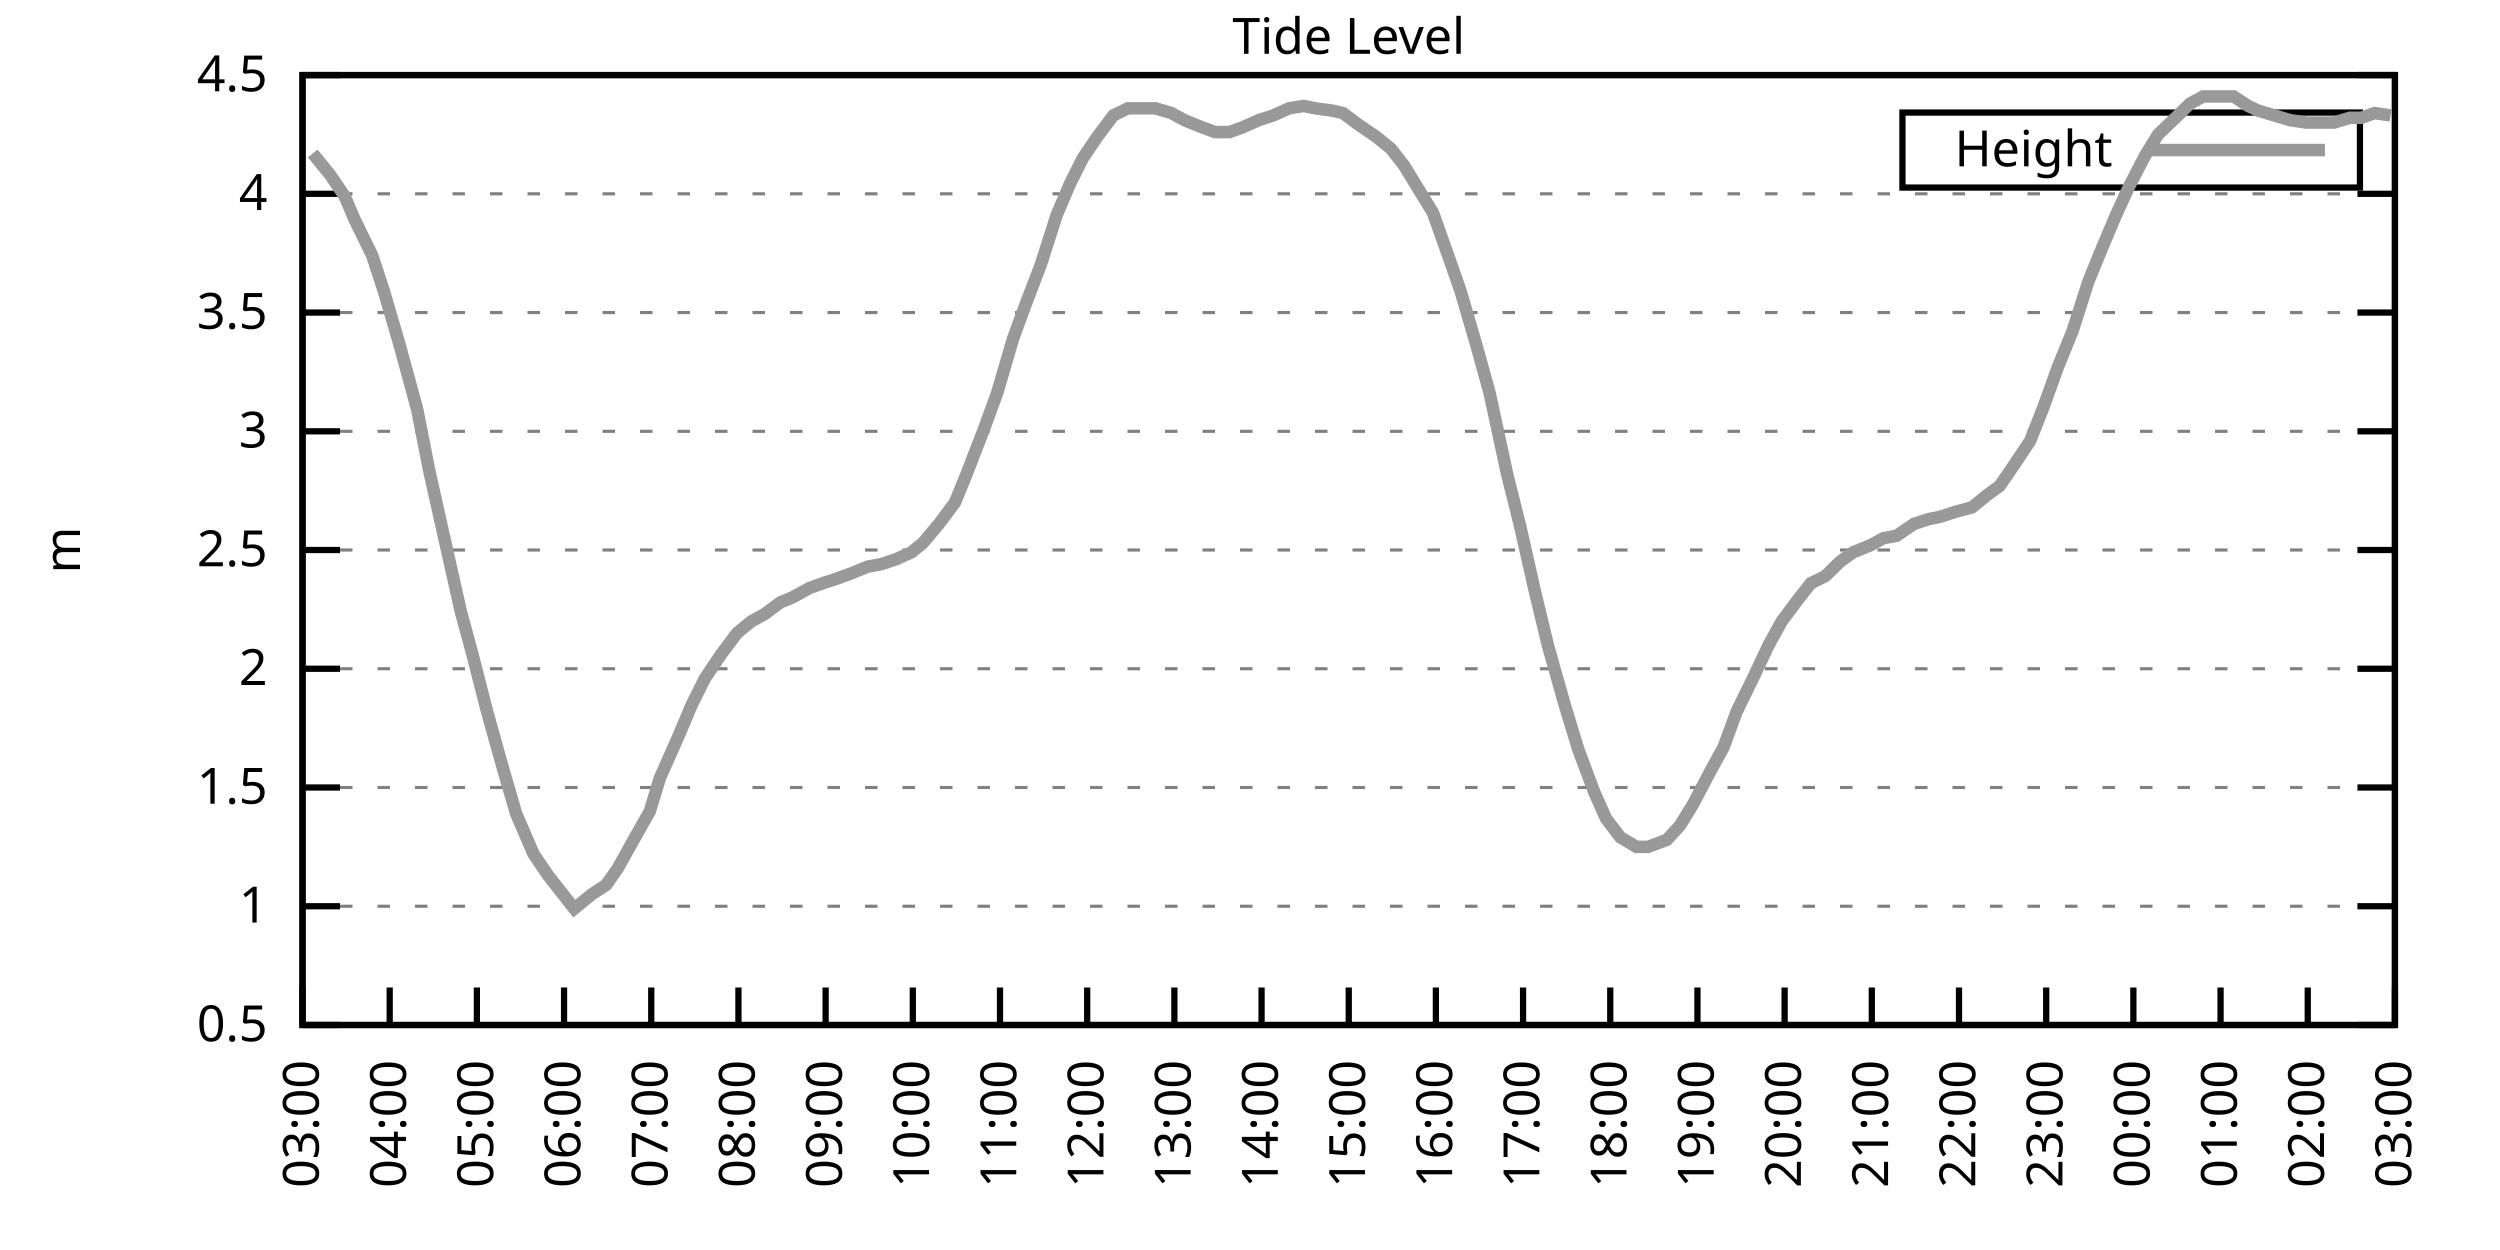
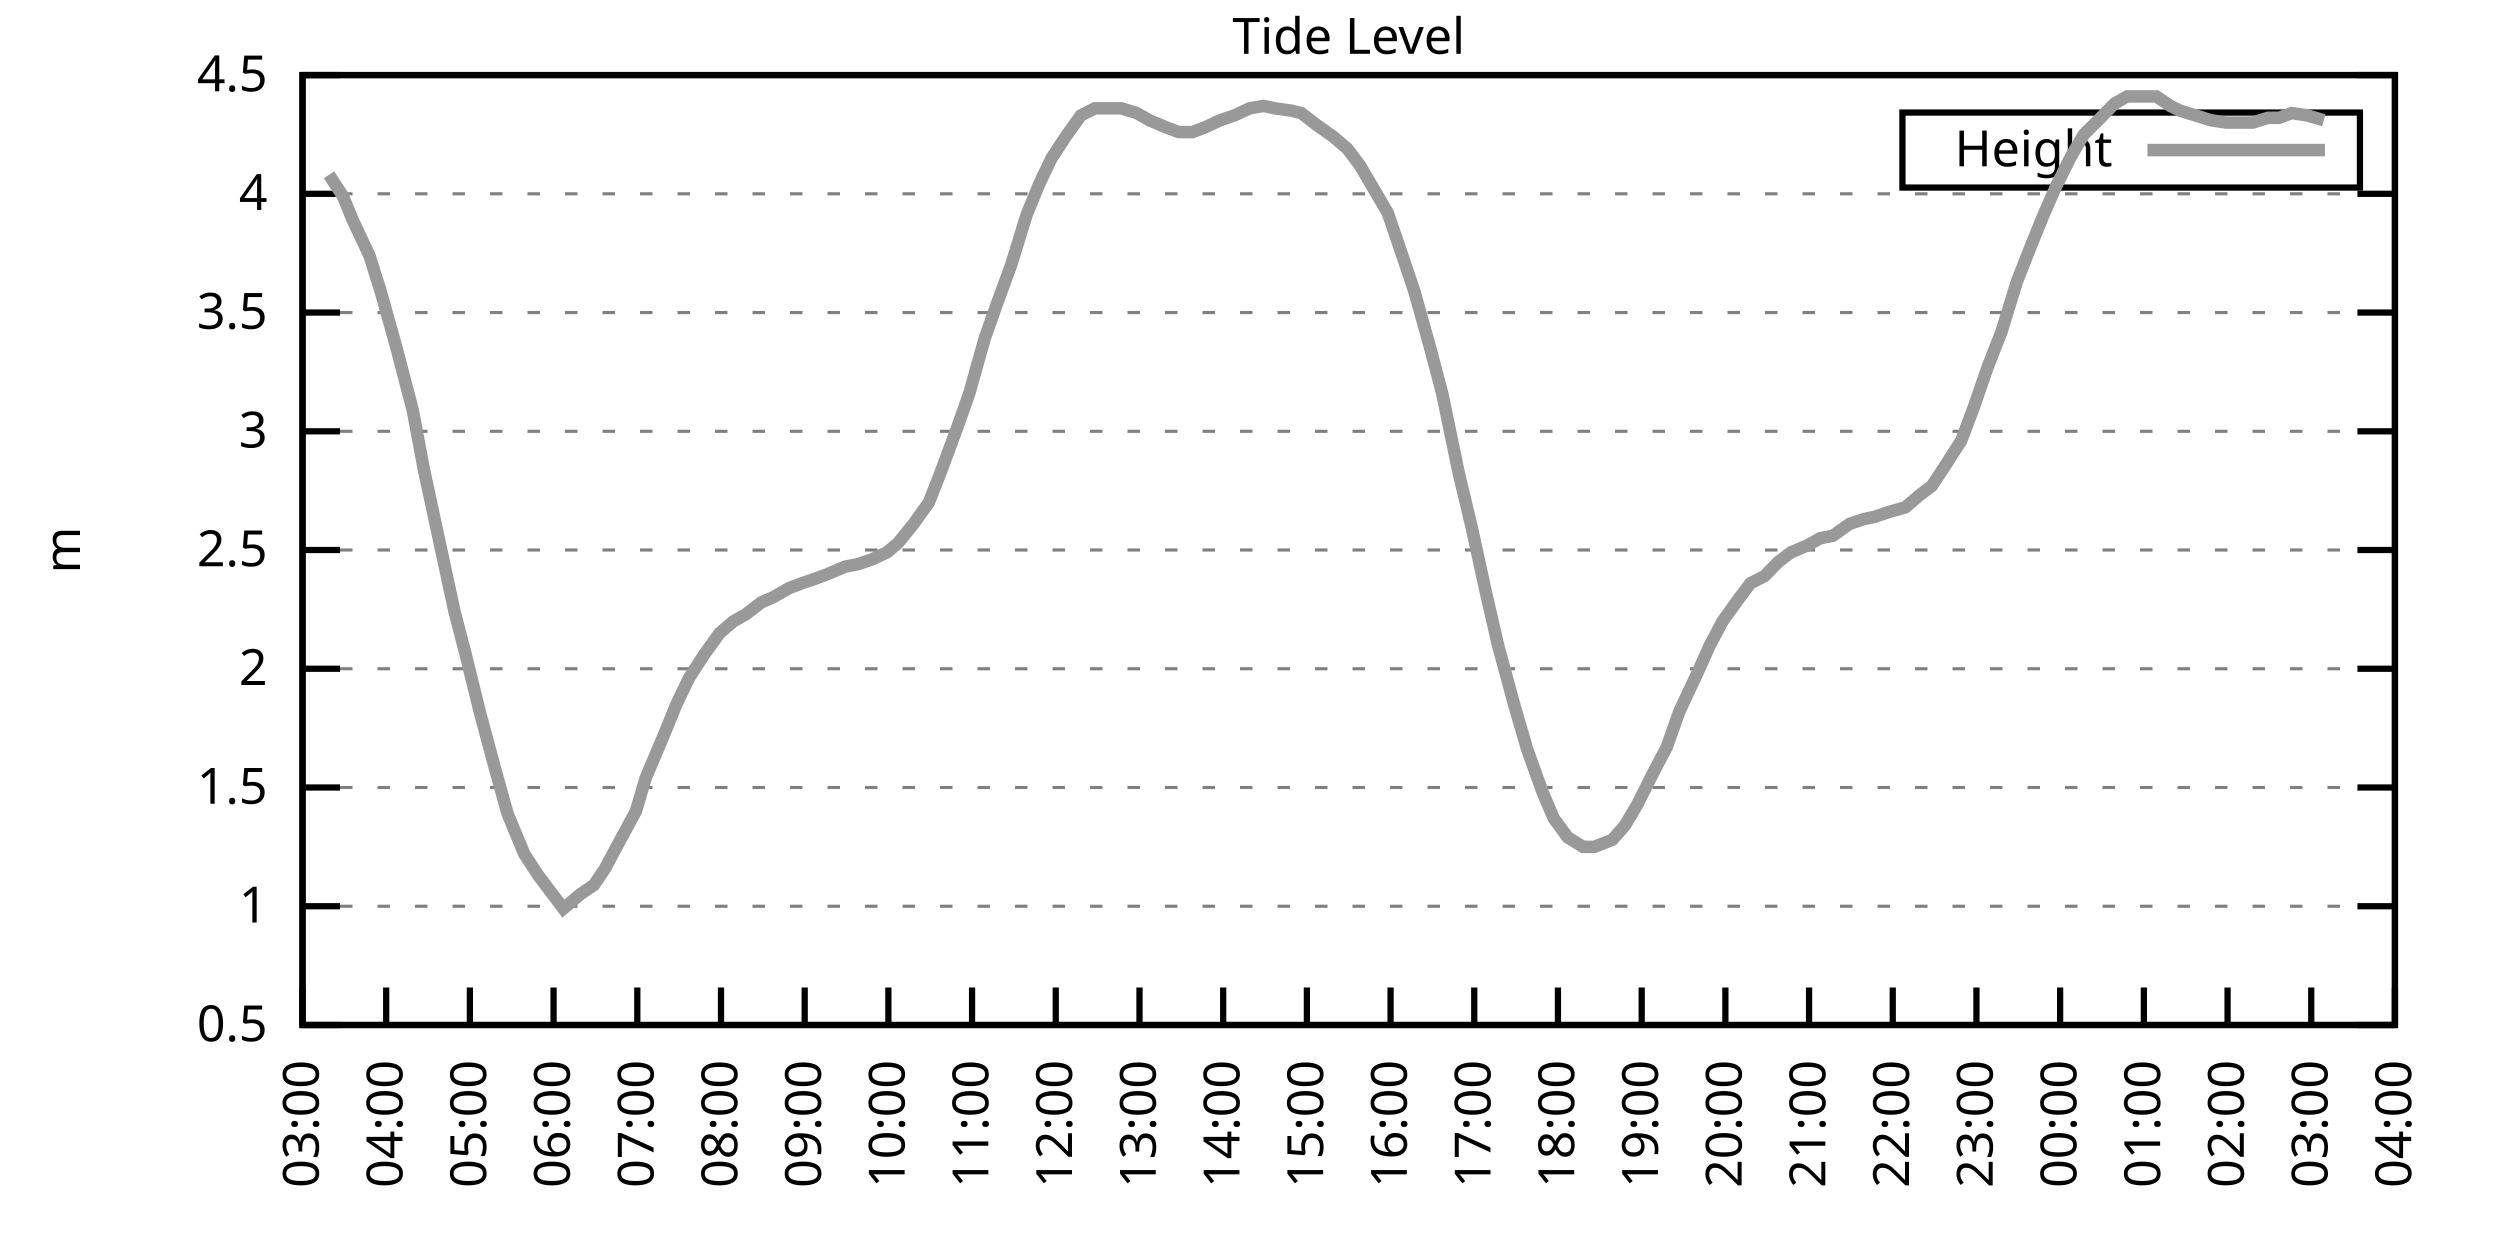
<svg xmlns="http://www.w3.org/2000/svg" xmlns:xlink="http://www.w3.org/1999/xlink" width="400" height="200" viewBox="0 0 400 200">
  <g id="gnuplot_canvas">
    <rect x="0" y="0" width="400" height="200" fill="none" />
    <defs>
      <circle id="gpDot" r="0.5" stroke-width="0.5" stroke="currentColor" />
      <path id="gpPt0" stroke-width="0.333" stroke="currentColor" d="M-1,0 h2 M0,-1 v2" />
      <path id="gpPt1" stroke-width="0.333" stroke="currentColor" d="M-1,-1 L1,1 M1,-1 L-1,1" />
      <path id="gpPt2" stroke-width="0.333" stroke="currentColor" d="M-1,0 L1,0 M0,-1 L0,1 M-1,-1 L1,1 M-1,1 L1,-1" />
      <rect id="gpPt3" stroke-width="0.333" stroke="currentColor" x="-1" y="-1" width="2" height="2" />
      <rect id="gpPt4" stroke-width="0.333" stroke="currentColor" fill="currentColor" x="-1" y="-1" width="2" height="2" />
      <circle id="gpPt5" stroke-width="0.333" stroke="currentColor" cx="0" cy="0" r="1" />
      <use xlink:href="#gpPt5" id="gpPt6" fill="currentColor" stroke="none" />
      <path id="gpPt7" stroke-width="0.333" stroke="currentColor" d="M0,-1.33 L-1.33,0.67 L1.33,0.67 z" />
      <use xlink:href="#gpPt7" id="gpPt8" fill="currentColor" stroke="none" />
      <use xlink:href="#gpPt7" id="gpPt9" stroke="currentColor" transform="rotate(180)" />
      <use xlink:href="#gpPt9" id="gpPt10" fill="currentColor" stroke="none" />
      <use xlink:href="#gpPt3" id="gpPt11" stroke="currentColor" transform="rotate(45)" />
      <use xlink:href="#gpPt11" id="gpPt12" fill="currentColor" stroke="none" />
      <path id="gpPt13" stroke-width="0.333" stroke="currentColor" d="M0,1.330 L1.265,0.411 L0.782,-1.067 L-0.782,-1.076 L-1.265,0.411 z" />
      <use xlink:href="#gpPt13" id="gpPt14" fill="currentColor" stroke="none" />
      <filter id="textbox" filterUnits="objectBoundingBox" x="0" y="0" height="1" width="1">
        <feFlood flood-color="white" flood-opacity="1" result="bgnd" />
        <feComposite in="SourceGraphic" in2="bgnd" operator="atop" />
      </filter>
      <filter id="greybox" filterUnits="objectBoundingBox" x="0" y="0" height="1" width="1">
        <feFlood flood-color="lightgrey" flood-opacity="1" result="grey" />
        <feComposite in="SourceGraphic" in2="grey" operator="atop" />
      </filter>
    </defs>
    <g fill="none" color="white" stroke="currentColor" stroke-width="1.00" stroke-linecap="butt" stroke-linejoin="miter">
</g>
    <g fill="none" color="black" stroke="currentColor" stroke-width="1.00" stroke-linecap="butt" stroke-linejoin="miter">
      <g stroke="none" shape-rendering="crispEdges">
        <polygon fill="rgb(255, 255, 255)" points="48.40,164.00 383.18,164.00 383.18,12.02 48.40,12.02 " />
      </g>
    </g>
    <g fill="none" color="black" stroke="currentColor" stroke-width="1.00" stroke-linecap="butt" stroke-linejoin="miter">
</g>
    <g fill="none" color="black" stroke="black" stroke-width="0.50" stroke-linecap="butt" stroke-linejoin="miter">
</g>
    <g fill="none" color="gray" stroke="currentColor" stroke-width="0.50" stroke-linecap="butt" stroke-linejoin="miter">
      <path stroke="gray" stroke-dasharray="2,4" class="gridline" d="M48.40,164.00 L383.19,164.00  " />
    </g>
    <g fill="none" color="gray" stroke="gray" stroke-width="1.00" stroke-linecap="butt" stroke-linejoin="miter">
</g>
    <g fill="none" color="black" stroke="currentColor" stroke-width="1.00" stroke-linecap="butt" stroke-linejoin="miter">
      <path stroke="black" d="M48.40,164.00 L54.40,164.00 M383.19,164.00 L377.19,164.00  " />
      <g transform="translate(42.80,166.60)" stroke="none" fill="black" font-family="Sans" font-size="8.00" text-anchor="end">
        <text>
          <tspan font-family="Sans"> 0.5</tspan>
        </text>
      </g>
    </g>
    <g fill="none" color="black" stroke="currentColor" stroke-width="1.00" stroke-linecap="butt" stroke-linejoin="miter">
</g>
    <g fill="none" color="black" stroke="black" stroke-width="0.50" stroke-linecap="butt" stroke-linejoin="miter">
</g>
    <g fill="none" color="gray" stroke="currentColor" stroke-width="0.50" stroke-linecap="butt" stroke-linejoin="miter">
      <path stroke="gray" stroke-dasharray="2,4" class="gridline" d="M48.40,145.00 L383.19,145.00  " />
    </g>
    <g fill="none" color="gray" stroke="gray" stroke-width="1.00" stroke-linecap="butt" stroke-linejoin="miter">
</g>
    <g fill="none" color="black" stroke="currentColor" stroke-width="1.00" stroke-linecap="butt" stroke-linejoin="miter">
      <path stroke="black" d="M48.40,145.00 L54.40,145.00 M383.19,145.00 L377.19,145.00  " />
      <g transform="translate(42.80,147.60)" stroke="none" fill="black" font-family="Sans" font-size="8.00" text-anchor="end">
        <text>
          <tspan font-family="Sans"> 1</tspan>
        </text>
      </g>
    </g>
    <g fill="none" color="black" stroke="currentColor" stroke-width="1.00" stroke-linecap="butt" stroke-linejoin="miter">
</g>
    <g fill="none" color="black" stroke="black" stroke-width="0.50" stroke-linecap="butt" stroke-linejoin="miter">
</g>
    <g fill="none" color="gray" stroke="currentColor" stroke-width="0.50" stroke-linecap="butt" stroke-linejoin="miter">
      <path stroke="gray" stroke-dasharray="2,4" class="gridline" d="M48.40,126.00 L383.19,126.00  " />
    </g>
    <g fill="none" color="gray" stroke="gray" stroke-width="1.00" stroke-linecap="butt" stroke-linejoin="miter">
</g>
    <g fill="none" color="black" stroke="currentColor" stroke-width="1.00" stroke-linecap="butt" stroke-linejoin="miter">
      <path stroke="black" d="M48.40,126.00 L54.40,126.00 M383.19,126.00 L377.19,126.00  " />
      <g transform="translate(42.80,128.60)" stroke="none" fill="black" font-family="Sans" font-size="8.00" text-anchor="end">
        <text>
          <tspan font-family="Sans"> 1.5</tspan>
        </text>
      </g>
    </g>
    <g fill="none" color="black" stroke="currentColor" stroke-width="1.00" stroke-linecap="butt" stroke-linejoin="miter">
</g>
    <g fill="none" color="black" stroke="black" stroke-width="0.50" stroke-linecap="butt" stroke-linejoin="miter">
</g>
    <g fill="none" color="gray" stroke="currentColor" stroke-width="0.50" stroke-linecap="butt" stroke-linejoin="miter">
      <path stroke="gray" stroke-dasharray="2,4" class="gridline" d="M48.40,107.00 L383.19,107.00  " />
    </g>
    <g fill="none" color="gray" stroke="gray" stroke-width="1.00" stroke-linecap="butt" stroke-linejoin="miter">
</g>
    <g fill="none" color="black" stroke="currentColor" stroke-width="1.00" stroke-linecap="butt" stroke-linejoin="miter">
      <path stroke="black" d="M48.40,107.00 L54.40,107.00 M383.19,107.00 L377.19,107.00  " />
      <g transform="translate(42.80,109.60)" stroke="none" fill="black" font-family="Sans" font-size="8.00" text-anchor="end">
        <text>
          <tspan font-family="Sans"> 2</tspan>
        </text>
      </g>
    </g>
    <g fill="none" color="black" stroke="currentColor" stroke-width="1.00" stroke-linecap="butt" stroke-linejoin="miter">
</g>
    <g fill="none" color="black" stroke="black" stroke-width="0.50" stroke-linecap="butt" stroke-linejoin="miter">
</g>
    <g fill="none" color="gray" stroke="currentColor" stroke-width="0.50" stroke-linecap="butt" stroke-linejoin="miter">
      <path stroke="gray" stroke-dasharray="2,4" class="gridline" d="M48.40,88.00 L383.19,88.00  " />
    </g>
    <g fill="none" color="gray" stroke="gray" stroke-width="1.00" stroke-linecap="butt" stroke-linejoin="miter">
</g>
    <g fill="none" color="black" stroke="currentColor" stroke-width="1.00" stroke-linecap="butt" stroke-linejoin="miter">
      <path stroke="black" d="M48.40,88.00 L54.40,88.00 M383.19,88.00 L377.19,88.00  " />
      <g transform="translate(42.80,90.60)" stroke="none" fill="black" font-family="Sans" font-size="8.00" text-anchor="end">
        <text>
          <tspan font-family="Sans"> 2.5</tspan>
        </text>
      </g>
    </g>
    <g fill="none" color="black" stroke="currentColor" stroke-width="1.00" stroke-linecap="butt" stroke-linejoin="miter">
</g>
    <g fill="none" color="black" stroke="black" stroke-width="0.50" stroke-linecap="butt" stroke-linejoin="miter">
</g>
    <g fill="none" color="gray" stroke="currentColor" stroke-width="0.50" stroke-linecap="butt" stroke-linejoin="miter">
      <path stroke="gray" stroke-dasharray="2,4" class="gridline" d="M48.40,69.01 L383.19,69.01  " />
    </g>
    <g fill="none" color="gray" stroke="gray" stroke-width="1.00" stroke-linecap="butt" stroke-linejoin="miter">
</g>
    <g fill="none" color="black" stroke="currentColor" stroke-width="1.00" stroke-linecap="butt" stroke-linejoin="miter">
      <path stroke="black" d="M48.40,69.01 L54.40,69.01 M383.19,69.01 L377.19,69.01  " />
      <g transform="translate(42.80,71.61)" stroke="none" fill="black" font-family="Sans" font-size="8.00" text-anchor="end">
        <text>
          <tspan font-family="Sans"> 3</tspan>
        </text>
      </g>
    </g>
    <g fill="none" color="black" stroke="currentColor" stroke-width="1.00" stroke-linecap="butt" stroke-linejoin="miter">
</g>
    <g fill="none" color="black" stroke="black" stroke-width="0.50" stroke-linecap="butt" stroke-linejoin="miter">
</g>
    <g fill="none" color="gray" stroke="currentColor" stroke-width="0.50" stroke-linecap="butt" stroke-linejoin="miter">
      <path stroke="gray" stroke-dasharray="2,4" class="gridline" d="M48.40,50.01 L383.19,50.01  " />
    </g>
    <g fill="none" color="gray" stroke="gray" stroke-width="1.00" stroke-linecap="butt" stroke-linejoin="miter">
</g>
    <g fill="none" color="black" stroke="currentColor" stroke-width="1.00" stroke-linecap="butt" stroke-linejoin="miter">
      <path stroke="black" d="M48.40,50.01 L54.40,50.01 M383.19,50.01 L377.19,50.01  " />
      <g transform="translate(42.80,52.61)" stroke="none" fill="black" font-family="Sans" font-size="8.00" text-anchor="end">
        <text>
          <tspan font-family="Sans"> 3.5</tspan>
        </text>
      </g>
    </g>
    <g fill="none" color="black" stroke="currentColor" stroke-width="1.00" stroke-linecap="butt" stroke-linejoin="miter">
</g>
    <g fill="none" color="black" stroke="black" stroke-width="0.50" stroke-linecap="butt" stroke-linejoin="miter">
</g>
    <g fill="none" color="gray" stroke="currentColor" stroke-width="0.50" stroke-linecap="butt" stroke-linejoin="miter">
      <path stroke="gray" stroke-dasharray="2,4" class="gridline" d="M48.40,31.01 L383.19,31.01  " />
    </g>
    <g fill="none" color="gray" stroke="gray" stroke-width="1.00" stroke-linecap="butt" stroke-linejoin="miter">
</g>
    <g fill="none" color="black" stroke="currentColor" stroke-width="1.00" stroke-linecap="butt" stroke-linejoin="miter">
      <path stroke="black" d="M48.40,31.01 L54.40,31.01 M383.19,31.01 L377.19,31.01  " />
      <g transform="translate(42.80,33.61)" stroke="none" fill="black" font-family="Sans" font-size="8.00" text-anchor="end">
        <text>
          <tspan font-family="Sans"> 4</tspan>
        </text>
      </g>
    </g>
    <g fill="none" color="black" stroke="currentColor" stroke-width="1.00" stroke-linecap="butt" stroke-linejoin="miter">
</g>
    <g fill="none" color="black" stroke="black" stroke-width="0.50" stroke-linecap="butt" stroke-linejoin="miter">
</g>
    <g fill="none" color="gray" stroke="currentColor" stroke-width="0.50" stroke-linecap="butt" stroke-linejoin="miter">
      <path stroke="gray" stroke-dasharray="2,4" class="gridline" d="M48.40,12.01 L383.19,12.01  " />
    </g>
    <g fill="none" color="gray" stroke="gray" stroke-width="1.00" stroke-linecap="butt" stroke-linejoin="miter">
</g>
    <g fill="none" color="black" stroke="currentColor" stroke-width="1.00" stroke-linecap="butt" stroke-linejoin="miter">
      <path stroke="black" d="M48.40,12.01 L54.40,12.01 M383.19,12.01 L377.19,12.01  " />
      <g transform="translate(42.80,14.61)" stroke="none" fill="black" font-family="Sans" font-size="8.00" text-anchor="end">
        <text>
          <tspan font-family="Sans"> 4.5</tspan>
        </text>
      </g>
    </g>
    <g fill="none" color="black" stroke="currentColor" stroke-width="1.00" stroke-linecap="butt" stroke-linejoin="miter">
      <path stroke="black" d="M48.40,164.00 L48.40,158.00  " />
      <g transform="translate(51.00,169.60) rotate(270.00)" stroke="none" fill="black" font-family="Sans" font-size="8.00" text-anchor="end">
        <text>
          <tspan font-family="Sans">03:00</tspan>
        </text>
      </g>
    </g>
    <g fill="none" color="black" stroke="currentColor" stroke-width="1.00" stroke-linecap="butt" stroke-linejoin="miter">
-       <path stroke="black" d="M62.35,164.00 L62.35,158.00  " />
-       <g transform="translate(64.95,169.60) rotate(270.00)" stroke="none" fill="black" font-family="Sans" font-size="8.00" text-anchor="end">
+       <path stroke="black" d="M61.79,164.00 L61.79,158.00  " />
+       <g transform="translate(64.39,169.60) rotate(270.00)" stroke="none" fill="black" font-family="Sans" font-size="8.00" text-anchor="end">
        <text>
          <tspan font-family="Sans">04:00</tspan>
        </text>
      </g>
    </g>
    <g fill="none" color="black" stroke="currentColor" stroke-width="1.00" stroke-linecap="butt" stroke-linejoin="miter">
-       <path stroke="black" d="M76.30,164.00 L76.30,158.00  " />
-       <g transform="translate(78.90,169.60) rotate(270.00)" stroke="none" fill="black" font-family="Sans" font-size="8.00" text-anchor="end">
+       <path stroke="black" d="M75.18,164.00 L75.18,158.00  " />
+       <g transform="translate(77.78,169.60) rotate(270.00)" stroke="none" fill="black" font-family="Sans" font-size="8.00" text-anchor="end">
        <text>
          <tspan font-family="Sans">05:00</tspan>
        </text>
      </g>
    </g>
    <g fill="none" color="black" stroke="currentColor" stroke-width="1.00" stroke-linecap="butt" stroke-linejoin="miter">
-       <path stroke="black" d="M90.25,164.00 L90.25,158.00  " />
-       <g transform="translate(92.85,169.60) rotate(270.00)" stroke="none" fill="black" font-family="Sans" font-size="8.00" text-anchor="end">
+       <path stroke="black" d="M88.57,164.00 L88.57,158.00  " />
+       <g transform="translate(91.17,169.60) rotate(270.00)" stroke="none" fill="black" font-family="Sans" font-size="8.00" text-anchor="end">
        <text>
          <tspan font-family="Sans">06:00</tspan>
        </text>
      </g>
    </g>
    <g fill="none" color="black" stroke="currentColor" stroke-width="1.00" stroke-linecap="butt" stroke-linejoin="miter">
-       <path stroke="black" d="M104.20,164.00 L104.20,158.00  " />
-       <g transform="translate(106.80,169.60) rotate(270.00)" stroke="none" fill="black" font-family="Sans" font-size="8.00" text-anchor="end">
+       <path stroke="black" d="M101.97,164.00 L101.97,158.00  " />
+       <g transform="translate(104.57,169.60) rotate(270.00)" stroke="none" fill="black" font-family="Sans" font-size="8.00" text-anchor="end">
        <text>
          <tspan font-family="Sans">07:00</tspan>
        </text>
      </g>
    </g>
    <g fill="none" color="black" stroke="currentColor" stroke-width="1.00" stroke-linecap="butt" stroke-linejoin="miter">
-       <path stroke="black" d="M118.15,164.00 L118.15,158.00  " />
-       <g transform="translate(120.75,169.60) rotate(270.00)" stroke="none" fill="black" font-family="Sans" font-size="8.00" text-anchor="end">
+       <path stroke="black" d="M115.36,164.00 L115.36,158.00  " />
+       <g transform="translate(117.96,169.60) rotate(270.00)" stroke="none" fill="black" font-family="Sans" font-size="8.00" text-anchor="end">
        <text>
          <tspan font-family="Sans">08:00</tspan>
        </text>
      </g>
    </g>
    <g fill="none" color="black" stroke="currentColor" stroke-width="1.00" stroke-linecap="butt" stroke-linejoin="miter">
-       <path stroke="black" d="M132.10,164.00 L132.10,158.00  " />
-       <g transform="translate(134.70,169.60) rotate(270.00)" stroke="none" fill="black" font-family="Sans" font-size="8.00" text-anchor="end">
+       <path stroke="black" d="M128.75,164.00 L128.75,158.00  " />
+       <g transform="translate(131.35,169.60) rotate(270.00)" stroke="none" fill="black" font-family="Sans" font-size="8.00" text-anchor="end">
        <text>
          <tspan font-family="Sans">09:00</tspan>
        </text>
      </g>
    </g>
    <g fill="none" color="black" stroke="currentColor" stroke-width="1.00" stroke-linecap="butt" stroke-linejoin="miter">
-       <path stroke="black" d="M146.05,164.00 L146.05,158.00  " />
-       <g transform="translate(148.65,169.60) rotate(270.00)" stroke="none" fill="black" font-family="Sans" font-size="8.00" text-anchor="end">
+       <path stroke="black" d="M142.14,164.00 L142.14,158.00  " />
+       <g transform="translate(144.74,169.60) rotate(270.00)" stroke="none" fill="black" font-family="Sans" font-size="8.00" text-anchor="end">
        <text>
          <tspan font-family="Sans">10:00</tspan>
        </text>
      </g>
    </g>
    <g fill="none" color="black" stroke="currentColor" stroke-width="1.00" stroke-linecap="butt" stroke-linejoin="miter">
-       <path stroke="black" d="M160.00,164.00 L160.00,158.00  " />
-       <g transform="translate(162.60,169.60) rotate(270.00)" stroke="none" fill="black" font-family="Sans" font-size="8.00" text-anchor="end">
+       <path stroke="black" d="M155.53,164.00 L155.53,158.00  " />
+       <g transform="translate(158.13,169.60) rotate(270.00)" stroke="none" fill="black" font-family="Sans" font-size="8.00" text-anchor="end">
        <text>
          <tspan font-family="Sans">11:00</tspan>
        </text>
      </g>
    </g>
    <g fill="none" color="black" stroke="currentColor" stroke-width="1.00" stroke-linecap="butt" stroke-linejoin="miter">
-       <path stroke="black" d="M173.95,164.00 L173.95,158.00  " />
-       <g transform="translate(176.55,169.60) rotate(270.00)" stroke="none" fill="black" font-family="Sans" font-size="8.00" text-anchor="end">
+       <path stroke="black" d="M168.92,164.00 L168.92,158.00  " />
+       <g transform="translate(171.52,169.60) rotate(270.00)" stroke="none" fill="black" font-family="Sans" font-size="8.00" text-anchor="end">
        <text>
          <tspan font-family="Sans">12:00</tspan>
        </text>
      </g>
    </g>
    <g fill="none" color="black" stroke="currentColor" stroke-width="1.00" stroke-linecap="butt" stroke-linejoin="miter">
-       <path stroke="black" d="M187.90,164.00 L187.90,158.00  " />
-       <g transform="translate(190.50,169.60) rotate(270.00)" stroke="none" fill="black" font-family="Sans" font-size="8.00" text-anchor="end">
+       <path stroke="black" d="M182.32,164.00 L182.32,158.00  " />
+       <g transform="translate(184.92,169.60) rotate(270.00)" stroke="none" fill="black" font-family="Sans" font-size="8.00" text-anchor="end">
        <text>
          <tspan font-family="Sans">13:00</tspan>
        </text>
      </g>
    </g>
    <g fill="none" color="black" stroke="currentColor" stroke-width="1.00" stroke-linecap="butt" stroke-linejoin="miter">
-       <path stroke="black" d="M201.85,164.00 L201.85,158.00  " />
-       <g transform="translate(204.45,169.60) rotate(270.00)" stroke="none" fill="black" font-family="Sans" font-size="8.00" text-anchor="end">
+       <path stroke="black" d="M195.71,164.00 L195.71,158.00  " />
+       <g transform="translate(198.31,169.60) rotate(270.00)" stroke="none" fill="black" font-family="Sans" font-size="8.00" text-anchor="end">
        <text>
          <tspan font-family="Sans">14:00</tspan>
        </text>
      </g>
    </g>
    <g fill="none" color="black" stroke="currentColor" stroke-width="1.00" stroke-linecap="butt" stroke-linejoin="miter">
-       <path stroke="black" d="M215.80,164.00 L215.80,158.00  " />
-       <g transform="translate(218.40,169.60) rotate(270.00)" stroke="none" fill="black" font-family="Sans" font-size="8.00" text-anchor="end">
+       <path stroke="black" d="M209.10,164.00 L209.10,158.00  " />
+       <g transform="translate(211.70,169.60) rotate(270.00)" stroke="none" fill="black" font-family="Sans" font-size="8.00" text-anchor="end">
        <text>
          <tspan font-family="Sans">15:00</tspan>
        </text>
      </g>
    </g>
    <g fill="none" color="black" stroke="currentColor" stroke-width="1.00" stroke-linecap="butt" stroke-linejoin="miter">
-       <path stroke="black" d="M229.74,164.00 L229.74,158.00  " />
-       <g transform="translate(232.34,169.60) rotate(270.00)" stroke="none" fill="black" font-family="Sans" font-size="8.00" text-anchor="end">
+       <path stroke="black" d="M222.49,164.00 L222.49,158.00  " />
+       <g transform="translate(225.09,169.60) rotate(270.00)" stroke="none" fill="black" font-family="Sans" font-size="8.00" text-anchor="end">
        <text>
          <tspan font-family="Sans">16:00</tspan>
        </text>
      </g>
    </g>
    <g fill="none" color="black" stroke="currentColor" stroke-width="1.00" stroke-linecap="butt" stroke-linejoin="miter">
-       <path stroke="black" d="M243.69,164.00 L243.69,158.00  " />
-       <g transform="translate(246.29,169.60) rotate(270.00)" stroke="none" fill="black" font-family="Sans" font-size="8.00" text-anchor="end">
+       <path stroke="black" d="M235.88,164.00 L235.88,158.00  " />
+       <g transform="translate(238.48,169.60) rotate(270.00)" stroke="none" fill="black" font-family="Sans" font-size="8.00" text-anchor="end">
        <text>
          <tspan font-family="Sans">17:00</tspan>
        </text>
      </g>
    </g>
    <g fill="none" color="black" stroke="currentColor" stroke-width="1.00" stroke-linecap="butt" stroke-linejoin="miter">
-       <path stroke="black" d="M257.64,164.00 L257.64,158.00  " />
-       <g transform="translate(260.24,169.60) rotate(270.00)" stroke="none" fill="black" font-family="Sans" font-size="8.00" text-anchor="end">
+       <path stroke="black" d="M249.27,164.00 L249.27,158.00  " />
+       <g transform="translate(251.87,169.60) rotate(270.00)" stroke="none" fill="black" font-family="Sans" font-size="8.00" text-anchor="end">
        <text>
          <tspan font-family="Sans">18:00</tspan>
        </text>
      </g>
    </g>
    <g fill="none" color="black" stroke="currentColor" stroke-width="1.00" stroke-linecap="butt" stroke-linejoin="miter">
-       <path stroke="black" d="M271.59,164.00 L271.59,158.00  " />
-       <g transform="translate(274.19,169.60) rotate(270.00)" stroke="none" fill="black" font-family="Sans" font-size="8.00" text-anchor="end">
+       <path stroke="black" d="M262.67,164.00 L262.67,158.00  " />
+       <g transform="translate(265.27,169.60) rotate(270.00)" stroke="none" fill="black" font-family="Sans" font-size="8.00" text-anchor="end">
        <text>
          <tspan font-family="Sans">19:00</tspan>
        </text>
      </g>
    </g>
    <g fill="none" color="black" stroke="currentColor" stroke-width="1.00" stroke-linecap="butt" stroke-linejoin="miter">
-       <path stroke="black" d="M285.54,164.00 L285.54,158.00  " />
-       <g transform="translate(288.14,169.60) rotate(270.00)" stroke="none" fill="black" font-family="Sans" font-size="8.00" text-anchor="end">
+       <path stroke="black" d="M276.06,164.00 L276.06,158.00  " />
+       <g transform="translate(278.66,169.60) rotate(270.00)" stroke="none" fill="black" font-family="Sans" font-size="8.00" text-anchor="end">
        <text>
          <tspan font-family="Sans">20:00</tspan>
        </text>
      </g>
    </g>
    <g fill="none" color="black" stroke="currentColor" stroke-width="1.00" stroke-linecap="butt" stroke-linejoin="miter">
-       <path stroke="black" d="M299.49,164.00 L299.49,158.00  " />
-       <g transform="translate(302.09,169.60) rotate(270.00)" stroke="none" fill="black" font-family="Sans" font-size="8.00" text-anchor="end">
+       <path stroke="black" d="M289.45,164.00 L289.45,158.00  " />
+       <g transform="translate(292.05,169.60) rotate(270.00)" stroke="none" fill="black" font-family="Sans" font-size="8.00" text-anchor="end">
        <text>
          <tspan font-family="Sans">21:00</tspan>
        </text>
      </g>
    </g>
    <g fill="none" color="black" stroke="currentColor" stroke-width="1.00" stroke-linecap="butt" stroke-linejoin="miter">
-       <path stroke="black" d="M313.44,164.00 L313.44,158.00  " />
-       <g transform="translate(316.04,169.60) rotate(270.00)" stroke="none" fill="black" font-family="Sans" font-size="8.00" text-anchor="end">
+       <path stroke="black" d="M302.84,164.00 L302.84,158.00  " />
+       <g transform="translate(305.44,169.60) rotate(270.00)" stroke="none" fill="black" font-family="Sans" font-size="8.00" text-anchor="end">
        <text>
          <tspan font-family="Sans">22:00</tspan>
        </text>
      </g>
    </g>
    <g fill="none" color="black" stroke="currentColor" stroke-width="1.00" stroke-linecap="butt" stroke-linejoin="miter">
-       <path stroke="black" d="M327.39,164.00 L327.39,158.00  " />
-       <g transform="translate(329.99,169.60) rotate(270.00)" stroke="none" fill="black" font-family="Sans" font-size="8.00" text-anchor="end">
+       <path stroke="black" d="M316.23,164.00 L316.23,158.00  " />
+       <g transform="translate(318.83,169.60) rotate(270.00)" stroke="none" fill="black" font-family="Sans" font-size="8.00" text-anchor="end">
        <text>
          <tspan font-family="Sans">23:00</tspan>
        </text>
      </g>
    </g>
    <g fill="none" color="black" stroke="currentColor" stroke-width="1.00" stroke-linecap="butt" stroke-linejoin="miter">
-       <path stroke="black" d="M341.34,164.00 L341.34,158.00  " />
-       <g transform="translate(343.94,169.60) rotate(270.00)" stroke="none" fill="black" font-family="Sans" font-size="8.00" text-anchor="end">
+       <path stroke="black" d="M329.62,164.00 L329.62,158.00  " />
+       <g transform="translate(332.22,169.60) rotate(270.00)" stroke="none" fill="black" font-family="Sans" font-size="8.00" text-anchor="end">
        <text>
          <tspan font-family="Sans">00:00</tspan>
        </text>
      </g>
    </g>
    <g fill="none" color="black" stroke="currentColor" stroke-width="1.00" stroke-linecap="butt" stroke-linejoin="miter">
-       <path stroke="black" d="M355.29,164.00 L355.29,158.00  " />
-       <g transform="translate(357.89,169.60) rotate(270.00)" stroke="none" fill="black" font-family="Sans" font-size="8.00" text-anchor="end">
+       <path stroke="black" d="M343.02,164.00 L343.02,158.00  " />
+       <g transform="translate(345.62,169.60) rotate(270.00)" stroke="none" fill="black" font-family="Sans" font-size="8.00" text-anchor="end">
        <text>
          <tspan font-family="Sans">01:00</tspan>
        </text>
      </g>
    </g>
    <g fill="none" color="black" stroke="currentColor" stroke-width="1.00" stroke-linecap="butt" stroke-linejoin="miter">
-       <path stroke="black" d="M369.24,164.00 L369.24,158.00  " />
-       <g transform="translate(371.84,169.60) rotate(270.00)" stroke="none" fill="black" font-family="Sans" font-size="8.00" text-anchor="end">
+       <path stroke="black" d="M356.41,164.00 L356.41,158.00  " />
+       <g transform="translate(359.01,169.60) rotate(270.00)" stroke="none" fill="black" font-family="Sans" font-size="8.00" text-anchor="end">
        <text>
          <tspan font-family="Sans">02:00</tspan>
+         </text>
+       </g>
+     </g>
+     <g fill="none" color="black" stroke="currentColor" stroke-width="1.00" stroke-linecap="butt" stroke-linejoin="miter">
+       <path stroke="black" d="M369.80,164.00 L369.80,158.00  " />
+       <g transform="translate(372.40,169.60) rotate(270.00)" stroke="none" fill="black" font-family="Sans" font-size="8.00" text-anchor="end">
+         <text>
+           <tspan font-family="Sans">03:00</tspan>
        </text>
      </g>
    </g>
    <g fill="none" color="black" stroke="currentColor" stroke-width="1.00" stroke-linecap="butt" stroke-linejoin="miter">
      <path stroke="black" d="M383.19,164.00 L383.19,158.00  " />
      <g transform="translate(385.79,169.60) rotate(270.00)" stroke="none" fill="black" font-family="Sans" font-size="8.00" text-anchor="end">
        <text>
-           <tspan font-family="Sans">03:00</tspan>
+           <tspan font-family="Sans">04:00</tspan>
        </text>
      </g>
    </g>
    <g fill="none" color="black" stroke="currentColor" stroke-width="1.00" stroke-linecap="butt" stroke-linejoin="miter">
</g>
    <g fill="none" color="black" stroke="currentColor" stroke-width="1.00" stroke-linecap="butt" stroke-linejoin="miter">
      <path stroke="black" d="M48.40,12.01 L48.40,164.00 L383.19,164.00 L383.19,12.01 L48.40,12.01 Z  " />
    </g>
    <g fill="none" color="black" stroke="currentColor" stroke-width="1.00" stroke-linecap="butt" stroke-linejoin="miter">
</g>
    <g fill="none" color="black" stroke="currentColor" stroke-width="1.00" stroke-linecap="butt" stroke-linejoin="miter">
      <path stroke="black" d="M304.39,30.01 L304.39,18.01 L377.59,18.01 L377.59,30.01 L304.39,30.01 Z  " />
    </g>
    <g id="Tide_level_plot_1">
      <g fill="none" color="white" stroke="black" stroke-width="2.00" stroke-linecap="butt" stroke-linejoin="miter">
</g>
      <g fill="none" color="black" stroke="currentColor" stroke-width="2.00" stroke-linecap="butt" stroke-linejoin="miter">
        <g transform="translate(337.99,26.61)" stroke="none" fill="black" font-family="Sans" font-size="8.00" text-anchor="end">
          <text>
            <tspan font-family="Sans">Height</tspan>
          </text>
        </g>
      </g>
      <g fill="none" color="black" stroke="currentColor" stroke-width="2.00" stroke-linecap="butt" stroke-linejoin="miter">
-         <path stroke="rgb(153, 153, 153)" d="M343.59,24.01 L371.99,24.01 M50.03,24.55 L52.82,27.97 L55.14,31.39 L56.77,35.19 L59.56,40.89 L61.42,46.59   L63.98,55.33 L66.77,65.59 L68.63,75.09 L71.18,86.49 L73.74,97.88 L75.60,104.72 L77.93,113.84 L80.48,122.96   L82.58,130.18 L85.37,136.64 L87.69,140.06 L89.78,142.72 L91.88,145.38 L94.67,143.10 L96.99,141.58 L98.85,138.92   L101.18,134.74 L103.97,129.80 L105.59,124.48 L108.62,117.64 L110.71,112.70 L112.80,108.52 L115.36,104.72 L117.92,101.30   L120.24,99.40 L122.33,98.26 L124.89,96.36 L126.75,95.60 L129.54,94.08 L131.63,93.32 L133.96,92.56 L136.05,91.80   L138.84,90.66 L140.93,90.28 L143.26,89.52 L145.81,88.38 L147.67,86.87 L150.23,83.83 L152.79,80.41 L154.65,75.85   L157.44,68.63 L159.53,62.93 L162.09,54.19 L164.18,48.49 L166.51,42.41 L169.06,34.43 L171.16,29.49 L173.25,25.31   L175.57,21.89 L178.13,18.47 L180.46,17.33 L182.55,17.33 L184.87,17.33 L187.43,18.09 L189.52,19.23 L192.31,20.37   L194.41,21.13 L196.73,21.13 L198.82,20.37 L201.38,19.23 L203.71,18.47 L206.26,17.33 L208.59,16.95 L210.45,17.33   L213.24,17.71 L214.87,18.09 L217.42,19.99 L220.21,21.89 L222.54,23.79 L224.63,26.45 L226.95,30.25 L229.28,34.05   L231.84,41.27 L233.70,46.59 L236.25,55.33 L238.35,62.93 L241.14,75.85 L243.23,84.21 L245.55,94.46 L247.65,103.20   L250.44,113.08 L252.53,119.92 L255.09,126.76 L256.95,130.94 L259.27,133.98 L261.83,135.50 L263.69,135.50 L266.71,134.36   L268.80,132.08 L270.90,128.66 L273.69,123.34 L275.78,119.54 L277.87,113.84 L280.66,108.14 L282.99,103.20 L285.08,99.40   L287.64,95.98 L289.73,93.32 L292.05,92.18 L294.38,89.90 L296.47,88.38 L299.26,87.25 L301.35,86.11 L303.44,85.73   L306.23,83.83 L308.56,83.07 L310.42,82.69 L312.74,81.93 L315.53,81.17 L317.86,79.27 L319.95,77.75 L322.04,74.71   L324.83,70.53 L326.93,65.21 L329.25,58.75 L331.58,53.05 L334.13,45.07 L336.46,39.37 L338.55,34.43 L340.64,29.87   L343.20,24.93 L345.29,21.51 L348.08,18.85 L350.41,16.57 L352.50,15.43 L355.06,15.43 L357.38,15.43 L359.71,16.95   L361.34,17.71 L363.89,18.47 L366.45,19.23 L369.01,19.61 L370.64,19.61 L373.43,19.61 L375.98,18.85 L377.84,18.85   L379.94,18.09 L382.49,18.47  " />
+         <path stroke="rgb(153, 153, 153)" d="M343.59,24.01 L371.99,24.01 M52.64,27.97 L54.87,31.39 L56.43,35.19 L59.11,40.89 L60.90,46.59 L63.35,55.33   L66.03,65.59 L67.82,75.09 L70.27,86.49 L72.73,97.88 L74.51,104.72 L76.75,113.84 L79.20,122.96 L81.21,130.18   L83.89,136.64 L86.12,140.06 L88.13,142.72 L90.14,145.38 L92.82,143.10 L95.05,141.58 L96.83,138.92 L99.06,134.74   L101.74,129.80 L103.31,124.48 L106.21,117.64 L108.22,112.70 L110.22,108.52 L112.68,104.72 L115.13,101.30 L117.37,99.40   L119.38,98.26 L121.83,96.36 L123.62,95.60 L126.29,94.08 L128.30,93.32 L130.54,92.56 L132.54,91.80 L135.22,90.66   L137.23,90.28 L139.46,89.52 L141.92,88.38 L143.70,86.87 L146.16,83.83 L148.61,80.41 L150.40,75.85 L153.08,68.63   L155.09,62.93 L157.54,54.19 L159.55,48.49 L161.78,42.41 L164.24,34.43 L166.25,29.49 L168.25,25.31 L170.49,21.89   L172.94,18.47 L175.17,17.33 L177.18,17.33 L179.41,17.33 L181.87,18.09 L183.88,19.23 L186.56,20.37 L188.57,21.13   L190.80,21.13 L192.81,20.37 L195.26,19.23 L197.49,18.47 L199.95,17.33 L202.18,16.95 L203.97,17.33 L206.64,17.71   L208.21,18.09 L210.66,19.99 L213.34,21.89 L215.57,23.79 L217.58,26.45 L219.81,30.25 L222.04,34.05 L224.50,41.27   L226.29,46.59 L228.74,55.33 L230.75,62.93 L233.43,75.85 L235.44,84.21 L237.67,94.46 L239.68,103.20 L242.36,113.08   L244.36,119.92 L246.82,126.76 L248.60,130.94 L250.84,133.98 L253.29,135.50 L255.08,135.50 L257.98,134.36 L259.99,132.08   L262.00,128.66 L264.67,123.34 L266.68,119.54 L268.69,113.84 L271.37,108.14 L273.60,103.20 L275.61,99.40 L278.07,95.98   L280.07,93.32 L282.31,92.18 L284.54,89.90 L286.55,88.38 L289.23,87.25 L291.23,86.11 L293.24,85.73 L295.92,83.83   L298.15,83.07 L299.94,82.69 L302.17,81.93 L304.85,81.17 L307.08,79.27 L309.09,77.75 L311.10,74.71 L313.78,70.53   L315.79,65.21 L318.02,58.75 L320.25,53.05 L322.70,45.07 L324.94,39.37 L326.95,34.43 L328.95,29.87 L331.41,24.93   L333.42,21.51 L336.10,18.85 L338.33,16.57 L340.34,15.43 L342.79,15.43 L345.02,15.43 L347.26,16.95 L348.82,17.71   L351.27,18.47 L353.73,19.23 L356.18,19.61 L357.75,19.61 L360.42,19.61 L362.88,18.85 L364.66,18.85 L366.67,18.09   L369.13,18.47 L371.81,19.23  " />
      </g>
    </g>
    <g fill="none" color="black" stroke="currentColor" stroke-width="2.00" stroke-linecap="butt" stroke-linejoin="miter">
</g>
    <g fill="none" color="black" stroke="black" stroke-width="1.00" stroke-linecap="butt" stroke-linejoin="miter">
</g>
    <g fill="none" color="black" stroke="currentColor" stroke-width="1.00" stroke-linecap="butt" stroke-linejoin="miter">
      <path stroke="black" d="M48.40,12.01 L48.40,164.00 L383.19,164.00 L383.19,12.01 L48.40,12.01 Z  " />
      <g transform="translate(12.80,88.01) rotate(270.00)" stroke="none" fill="black" font-family="Sans" font-size="8.00" text-anchor="middle">
        <text>
          <tspan font-family="Sans">m</tspan>
        </text>
      </g>
    </g>
    <g fill="none" color="black" stroke="currentColor" stroke-width="1.00" stroke-linecap="butt" stroke-linejoin="miter">
</g>
    <g fill="none" color="black" stroke="currentColor" stroke-width="1.00" stroke-linecap="butt" stroke-linejoin="miter">
      <g transform="translate(215.79,8.61)" stroke="none" fill="black" font-family="Sans" font-size="8.00" text-anchor="middle">
        <text>
          <tspan font-family="Sans">Tide Level</tspan>
        </text>
      </g>
    </g>
    <g fill="none" color="black" stroke="currentColor" stroke-width="1.00" stroke-linecap="butt" stroke-linejoin="miter">
</g>
  </g>
</svg>
